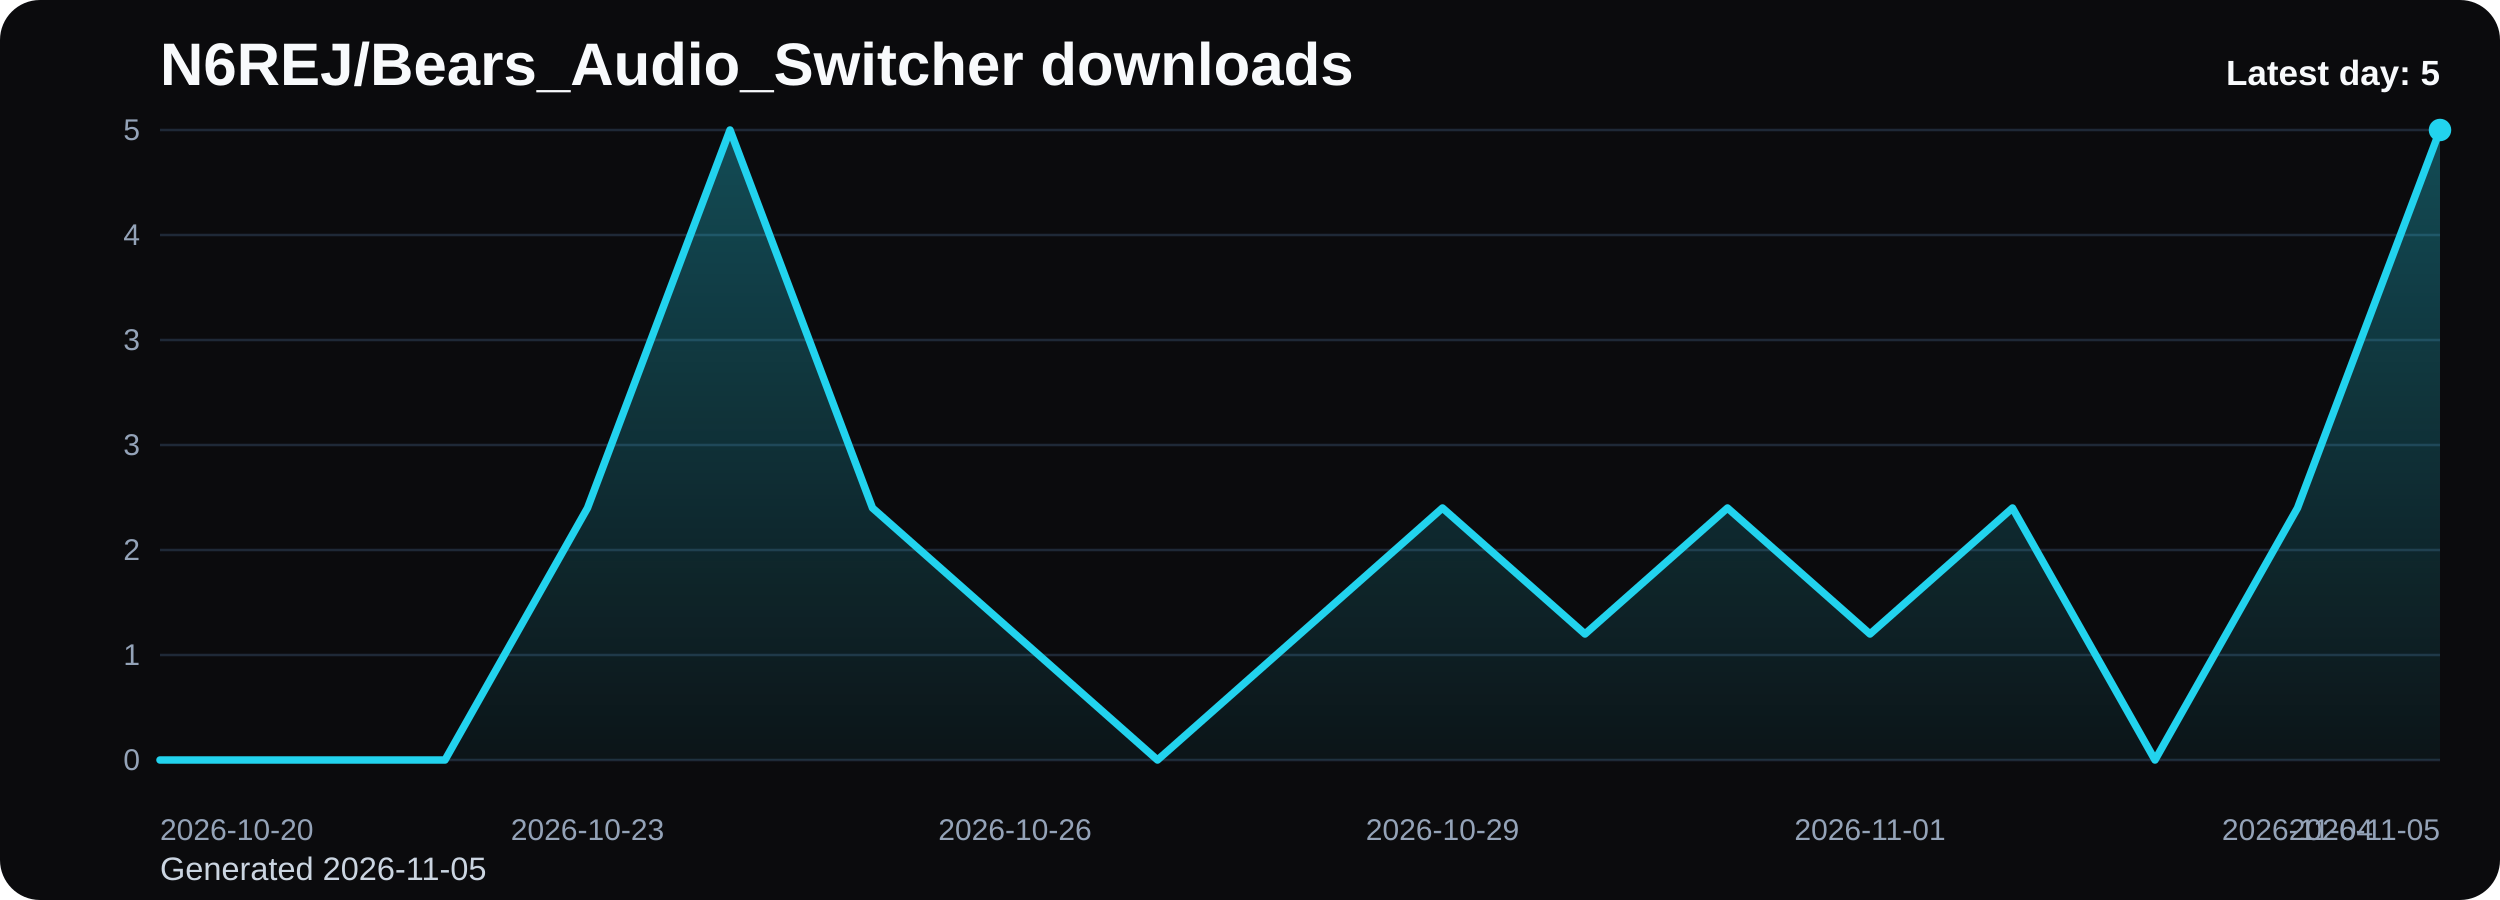
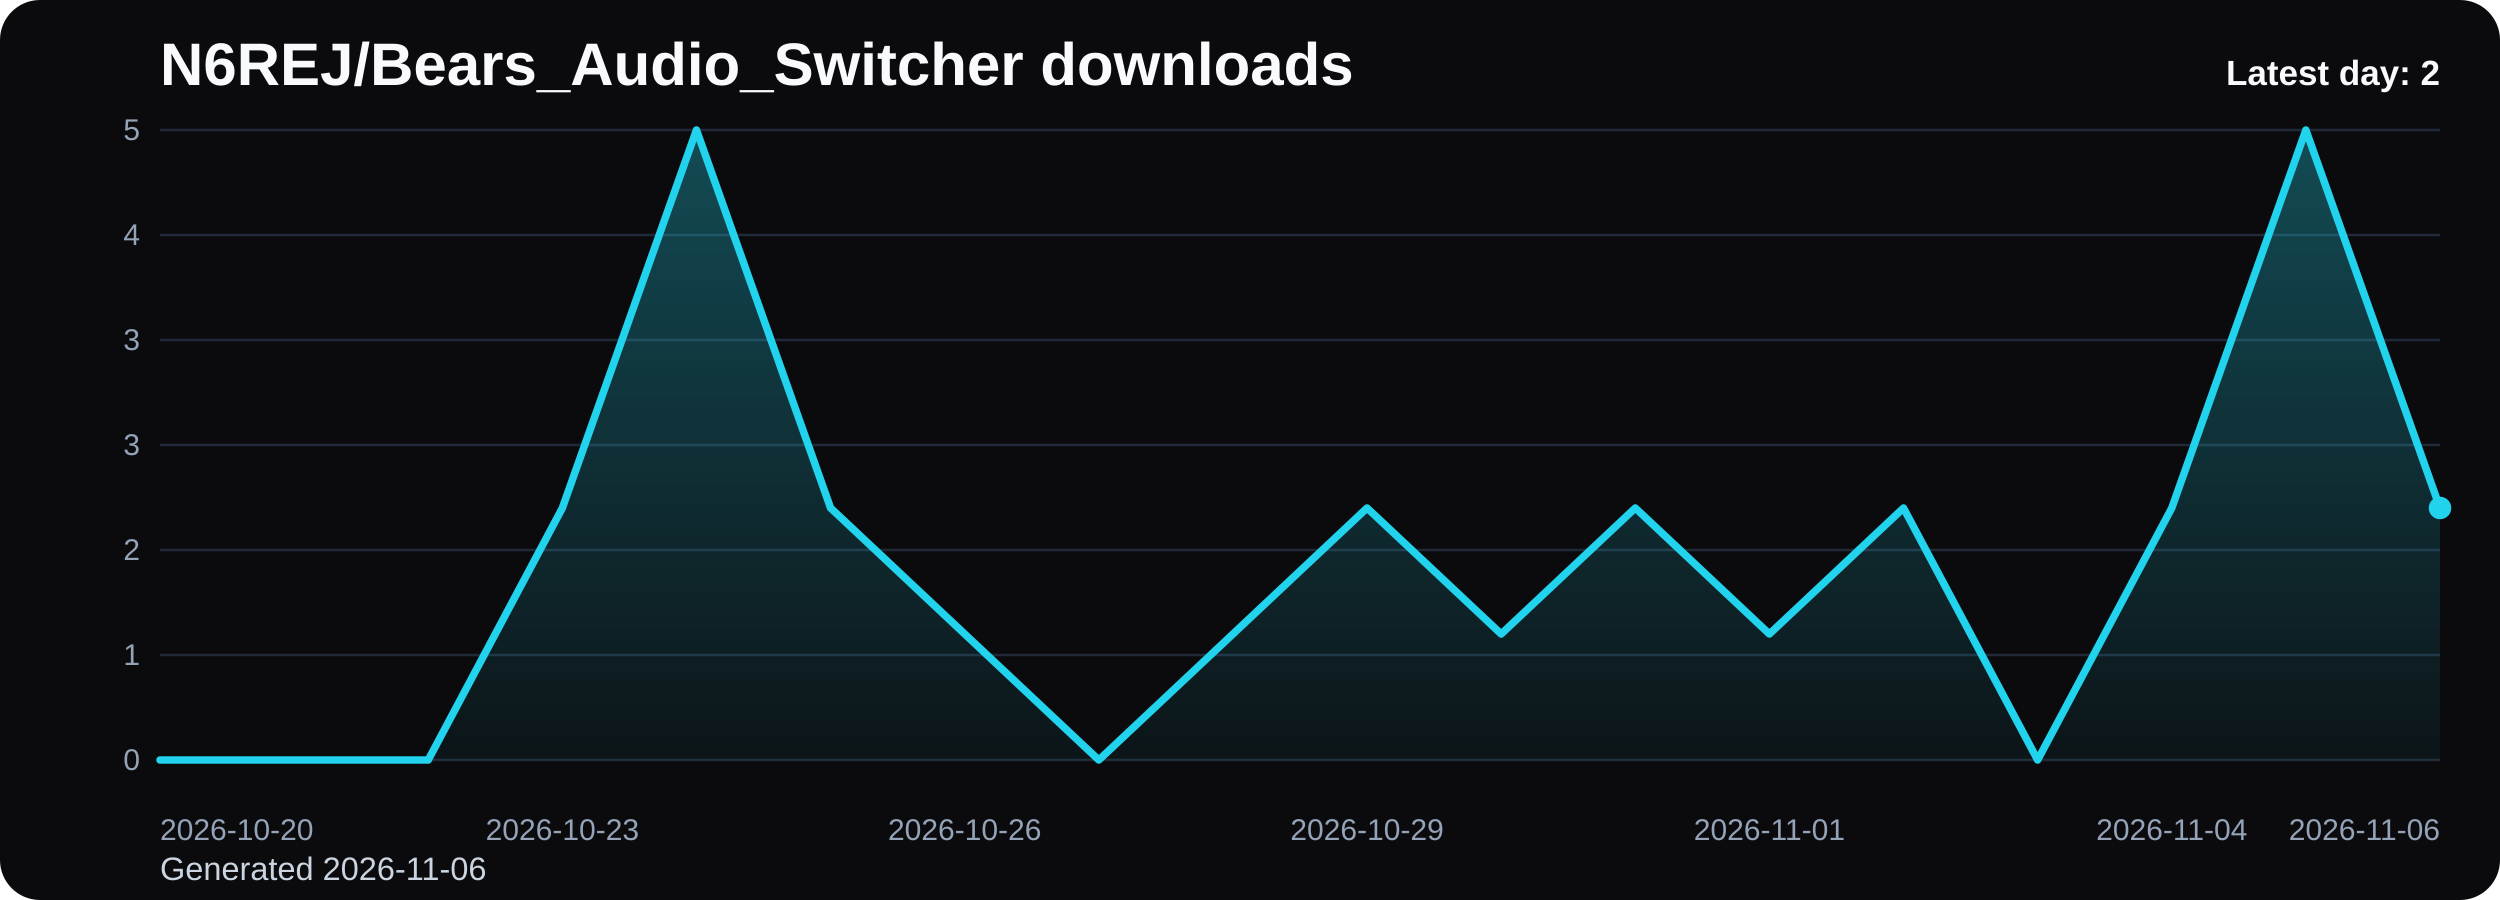
<svg xmlns="http://www.w3.org/2000/svg" viewBox="0 0 1000 360" role="img" aria-label="N6REJ/Bears_Audio_Switcher downloads chart">
  <defs>
    <linearGradient id="fill-daily-black" x1="0" y1="0" x2="0" y2="1">
      <stop offset="0%" stop-color="#22d3ee" stop-opacity="0.32" />
      <stop offset="100%" stop-color="#22d3ee" stop-opacity="0.05" />
    </linearGradient>
    <style>
      .bg { fill: #0b0b0d; }
      .title { font: 700 24px Arial, sans-serif; fill: #f8fafc; }
      .sub { font: 400 13px Arial, sans-serif; fill: #cbd5e1; }
      .grid { stroke: #1f2937; stroke-width: 1; }
      .axis { font: 400 12px Arial, sans-serif; fill: #94a3b8; }
      .line { fill: none; stroke: #22d3ee; stroke-width: 3; stroke-linecap: round; stroke-linejoin: round; }
      .dot { fill: #22d3ee; }
      .value { font: 600 11px Arial, sans-serif; fill: #cbd5e1; }
      .latest { font: 700 14px Arial, sans-serif; fill: #f8fafc; }
    </style>
  </defs>
  <rect class="bg" x="0" y="0" width="1000" height="360" rx="16" />
  <text class="title" x="64" y="34">N6REJ/Bears_Audio_Switcher downloads</text>
-   <text class="sub" x="64" y="352">Generated 2026-11-05</text>
+   <text class="sub" x="64" y="352">Generated 2026-11-06</text>
  <line x1="64" y1="52.00" x2="976" y2="52.00" class="grid" />
  <text x="56" y="56.00" text-anchor="end" class="axis">5</text>
  <line x1="64" y1="94.00" x2="976" y2="94.00" class="grid" />
  <text x="56" y="98.00" text-anchor="end" class="axis">4</text>
  <line x1="64" y1="136.00" x2="976" y2="136.00" class="grid" />
  <text x="56" y="140.00" text-anchor="end" class="axis">3</text>
  <line x1="64" y1="178.00" x2="976" y2="178.00" class="grid" />
  <text x="56" y="182.00" text-anchor="end" class="axis">3</text>
  <line x1="64" y1="220.00" x2="976" y2="220.00" class="grid" />
  <text x="56" y="224.00" text-anchor="end" class="axis">2</text>
  <line x1="64" y1="262.00" x2="976" y2="262.00" class="grid" />
  <text x="56" y="266.00" text-anchor="end" class="axis">1</text>
  <line x1="64" y1="304.00" x2="976" y2="304.00" class="grid" />
  <text x="56" y="308.00" text-anchor="end" class="axis">0</text>
-   <path d="M 64.00 304 L 64.00 304.00 L 121.00 304.00 L 178.00 304.00 L 235.00 203.20 L 292.00 52.00 L 349.00 203.20 L 406.00 253.60 L 463.00 304.00 L 520.00 253.60 L 577.00 203.20 L 634.00 253.60 L 691.00 203.20 L 748.00 253.60 L 805.00 203.20 L 862.00 304.00 L 919.00 203.20 L 976.00 52.00 L 976.00 304 Z" fill="url(#fill-daily-black)" />
-   <polyline class="line" points="64.00,304.00 121.00,304.00 178.00,304.00 235.00,203.20 292.00,52.00 349.00,203.20 406.00,253.60 463.00,304.00 520.00,253.60 577.00,203.20 634.00,253.60 691.00,203.20 748.00,253.60 805.00,203.20 862.00,304.00 919.00,203.20 976.00,52.00" />
-   <circle class="dot" cx="976.00" cy="52.00" r="4.5" />
+   <path d="M 64.00 304 L 64.00 304.00 L 117.65 304.00 L 171.29 304.00 L 224.94 203.20 L 278.59 52.00 L 332.24 203.20 L 385.88 253.60 L 439.53 304.00 L 493.18 253.60 L 546.82 203.20 L 600.47 253.60 L 654.12 203.20 L 707.76 253.60 L 761.41 203.20 L 815.06 304.00 L 868.71 203.20 L 922.35 52.00 L 976.00 203.20 L 976.00 304 Z" fill="url(#fill-daily-black)" />
+   <polyline class="line" points="64.00,304.00 117.65,304.00 171.29,304.00 224.94,203.20 278.59,52.00 332.24,203.20 385.88,253.60 439.53,304.00 493.18,253.60 546.82,203.20 600.47,253.60 654.12,203.20 707.76,253.60 761.41,203.20 815.06,304.00 868.71,203.20 922.35,52.00 976.00,203.20" />
+   <circle class="dot" cx="976.00" cy="203.20" r="4.5" />
  <text class="axis" x="64.00" y="336" text-anchor="start">2026-10-20</text>
-   <text class="axis" x="235.00" y="336" text-anchor="middle">2026-10-23</text>
-   <text class="axis" x="406.00" y="336" text-anchor="middle">2026-10-26</text>
-   <text class="axis" x="577.00" y="336" text-anchor="middle">2026-10-29</text>
-   <text class="axis" x="748.00" y="336" text-anchor="middle">2026-11-01</text>
-   <text class="axis" x="919.00" y="336" text-anchor="middle">2026-11-04</text>
-   <text class="axis" x="976.00" y="336" text-anchor="end">2026-11-05</text>
-   <text class="latest" x="976" y="34" text-anchor="end">Latest day: 5</text>
+   <text class="axis" x="224.94" y="336" text-anchor="middle">2026-10-23</text>
+   <text class="axis" x="385.88" y="336" text-anchor="middle">2026-10-26</text>
+   <text class="axis" x="546.82" y="336" text-anchor="middle">2026-10-29</text>
+   <text class="axis" x="707.76" y="336" text-anchor="middle">2026-11-01</text>
+   <text class="axis" x="868.71" y="336" text-anchor="middle">2026-11-04</text>
+   <text class="axis" x="976.00" y="336" text-anchor="end">2026-11-06</text>
+   <text class="latest" x="976" y="34" text-anchor="end">Latest day: 2</text>
</svg>
